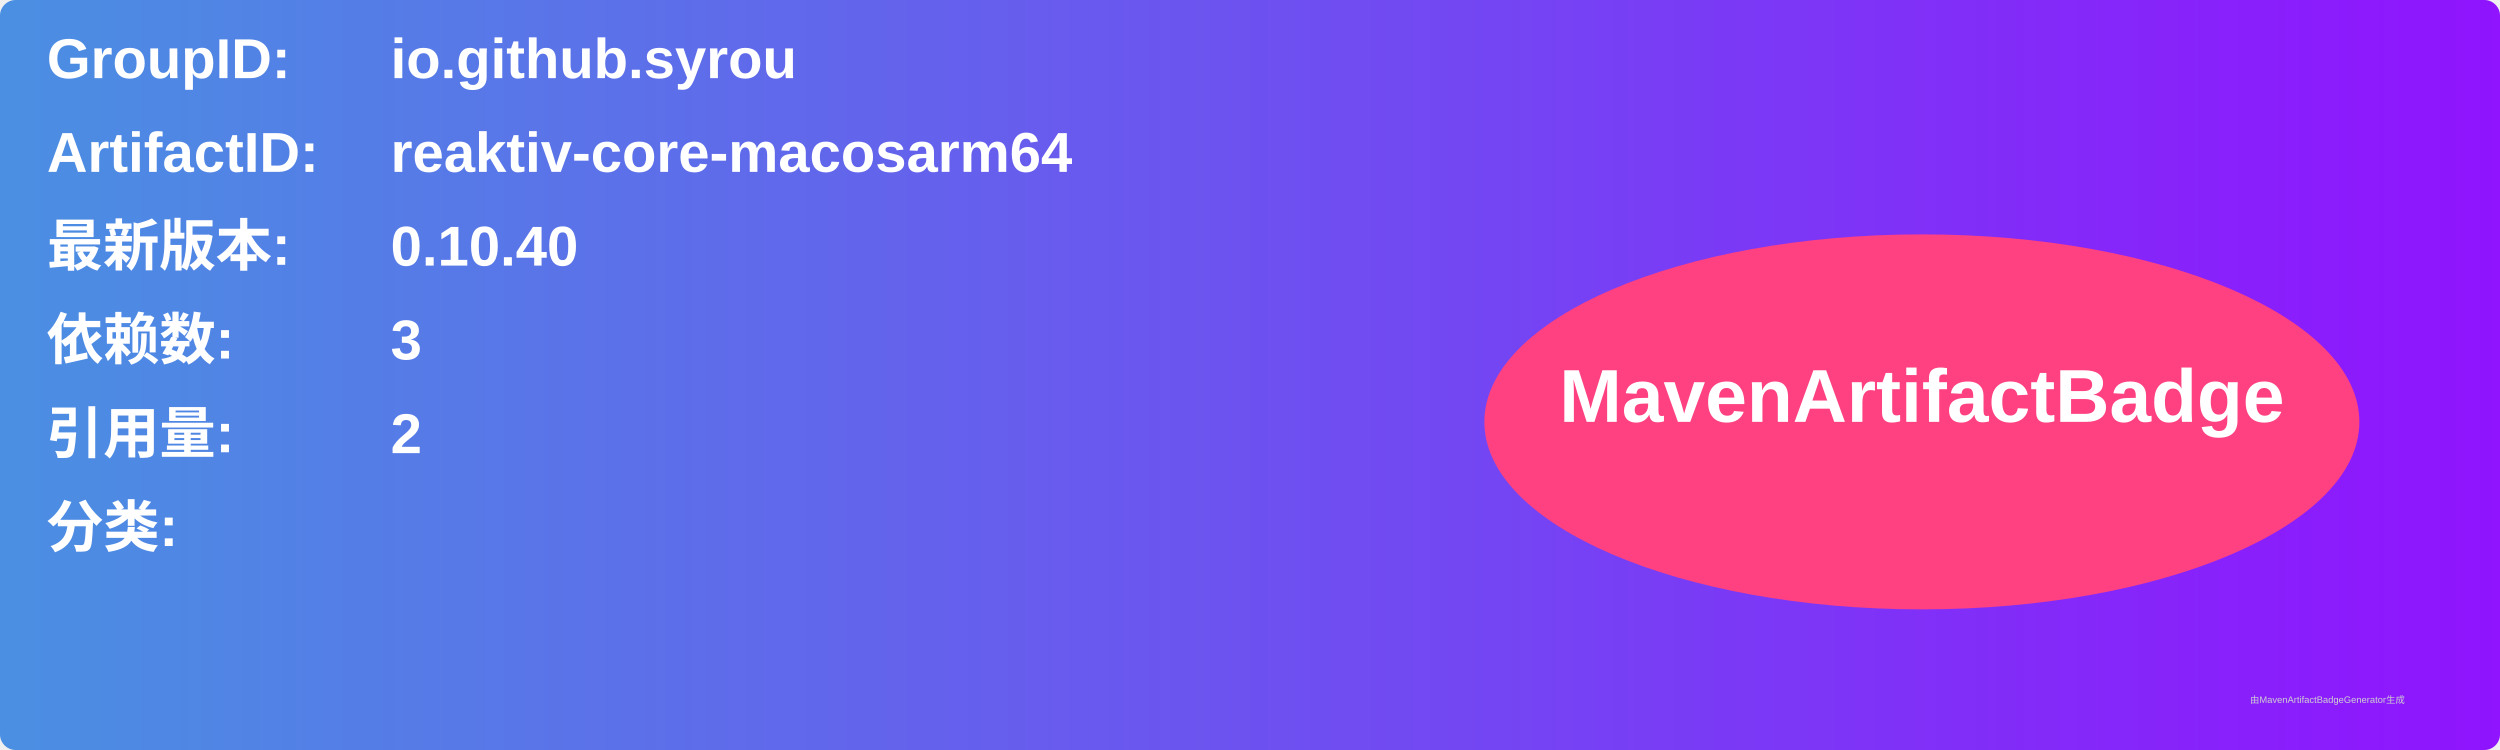
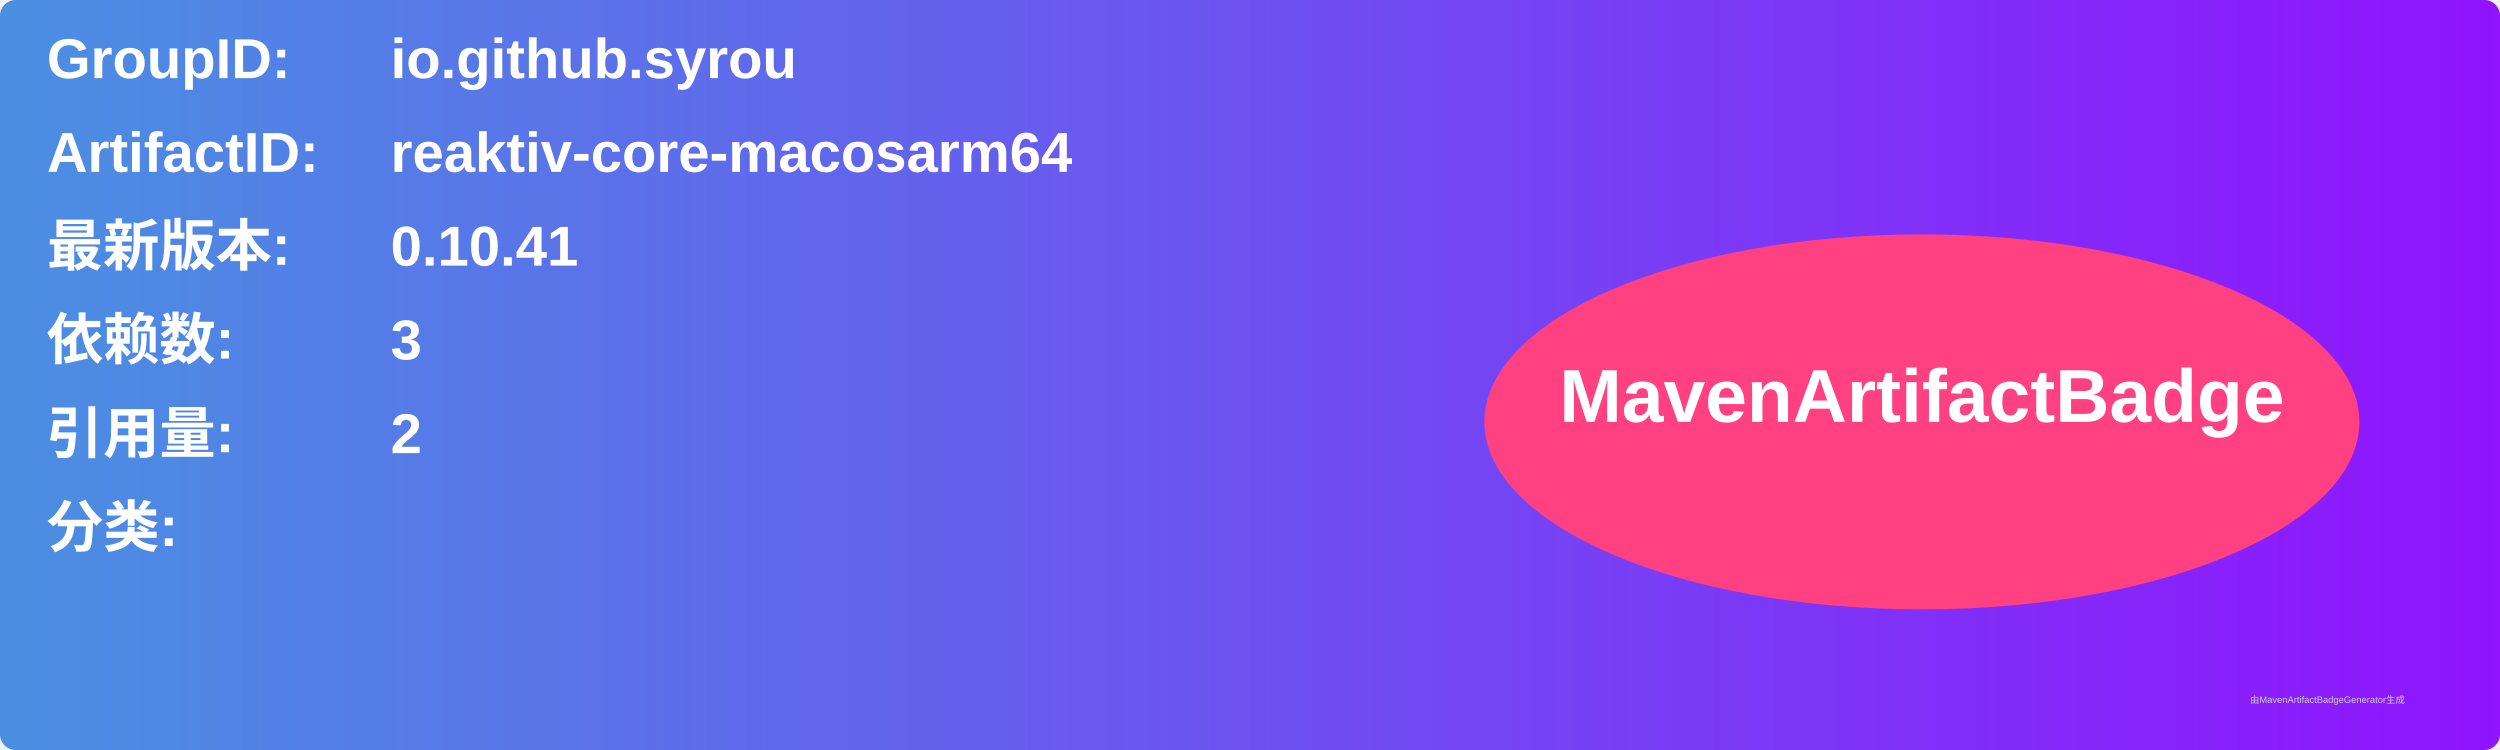
<svg xmlns="http://www.w3.org/2000/svg" width="800" height="240" viewBox="0 0 800 240">
  <linearGradient id="grad" x1="0%" y1="0%" x2="100%" y2="0%">
    <stop offset="0%" stop-color="#4a90e2" />
    <stop offset="100%" stop-color="#9013fe" />
  </linearGradient>
  <rect width="100%" height="100%" rx="5" ry="5" fill="url(#grad)" />
  <g transform="translate(15, 15)">
    <text x="0" y="10" font-family="Arial" font-size="18" fill="white" font-weight="bold" width="260">GroupID:</text>
    <text x="110" y="10" font-family="Arial" font-size="18" fill="white" font-weight="bold" width="460">io.github.syrou</text>
    <text x="0" y="40" font-family="Arial" font-size="18" fill="white" font-weight="bold" width="260">ArtifactID:</text>
    <text x="110" y="40" font-family="Arial" font-size="18" fill="white" font-weight="bold" width="460">reaktiv-core-macosarm64</text>
    <text x="0" y="70" font-family="Arial" font-size="18" fill="white" font-weight="bold">最新版本:</text>
    <text x="110" y="70" font-family="Arial" font-size="18" fill="white" font-weight="bold">
-       <tspan font-weight="bold">0.10.40</tspan>
+       <tspan font-weight="bold">0.10.41</tspan>
    </text>
    <text x="0" y="100" font-family="Arial" font-size="18" fill="white" font-weight="bold">依赖数: </text>
    <text x="110" y="100" font-family="Arial" font-size="18" fill="white">
      <tspan font-weight="bold">3</tspan>
    </text>
    <text x="0" y="130" font-family="Arial" font-size="18" fill="white" font-weight="bold">引用量: </text>
    <text x="110" y="130" font-family="Arial" font-size="18" fill="white">
      <tspan font-weight="bold">2</tspan>
    </text>
    <text x="0" y="160" font-family="Arial" font-size="18" fill="white" font-weight="bold">分类:</text>
    <text x="10" y="190" font-family="Arial" font-size="10" fill="white">
      <tspan font-weight="bold" />
    </text>
    <ellipse cx="600" cy="120" rx="140" ry="60" fill="#ff4081" />
    <text x="600" y="120" text-anchor="middle" font-family="Arial" font-size="24" fill="white" font-weight="bold">MavenArtifactBadge</text>
  </g>
  <text x="720" y="225" font-family="Arial" font-size="3" fill="#d0d0d0">由MavenArtifactBadgeGenerator生成</text>
</svg>
